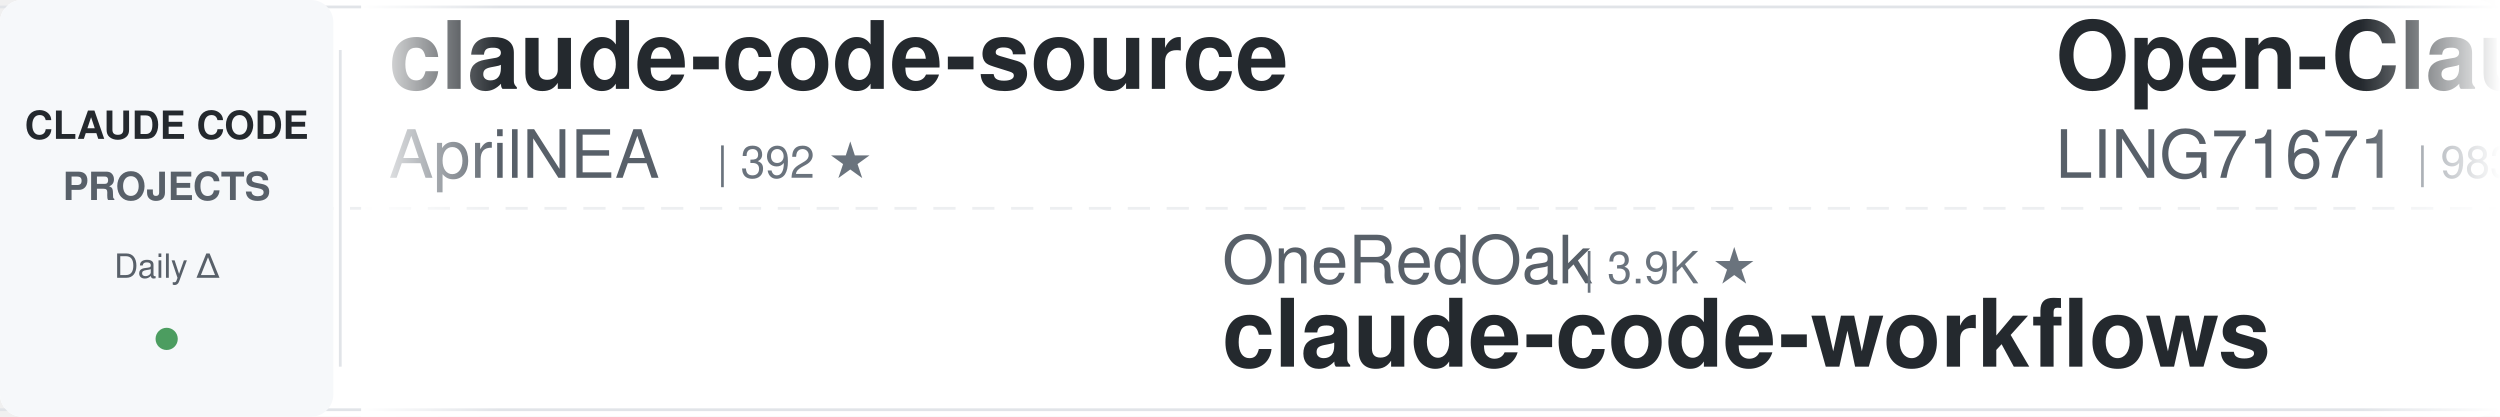
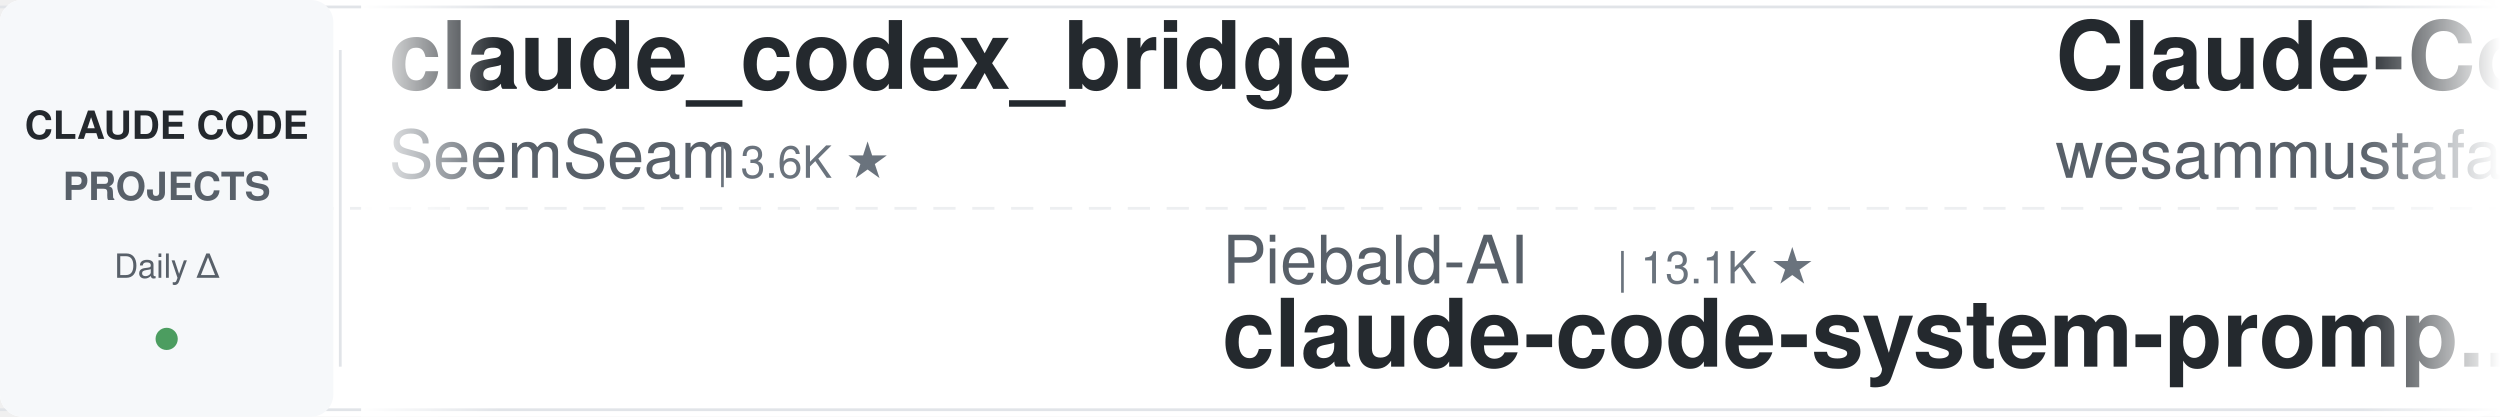
<svg xmlns="http://www.w3.org/2000/svg" width="900" height="150">
  <defs>
    <linearGradient id="leftFade" x1="0%" y1="0%" x2="100%" y2="0%">
      <stop offset="0%" style="stop-color:#ffffff;stop-opacity:1" />
      <stop offset="100%" style="stop-color:#ffffff;stop-opacity:0" />
    </linearGradient>
    <linearGradient id="rightFade" x1="0%" y1="0%" x2="100%" y2="0%">
      <stop offset="0%" style="stop-color:#ffffff;stop-opacity:0" />
      <stop offset="100%" style="stop-color:#ffffff;stop-opacity:1" />
    </linearGradient>
  </defs>
  <rect width="900" height="150" fill="#ffffff" rx="8" />
  <rect x="0" y="2" width="900" height="1" fill="#e1e4e8" />
  <rect x="0" y="147" width="900" height="1" fill="#e1e4e8" />
  <line x1="0" y1="75" x2="900" y2="75" stroke="#e1e4e8" stroke-width="1" stroke-dasharray="8 6" opacity="0.6" />
  <rect x="0" y="0" width="120" height="150" fill="#f6f8fa" rx="8" />
  <text x="60" y="50" font-family="-apple-system, BlinkMacSystemFont, 'Segoe UI', Helvetica, Arial, sans-serif" font-size="14" font-weight="600" fill="#24292e" text-anchor="middle">CLAUDE CODE</text>
  <text x="60" y="72" font-family="-apple-system, BlinkMacSystemFont, 'Segoe UI', Helvetica, Arial, sans-serif" font-size="14" font-weight="600" fill="#586069" text-anchor="middle">PROJECTS</text>
  <text x="60" y="100" font-family="-apple-system, BlinkMacSystemFont, 'Segoe UI', Helvetica, Arial, sans-serif" font-size="12" font-weight="500" fill="#586069" text-anchor="middle">Daily Δ</text>
  <circle cx="60" cy="122" r="4" fill="#22863a" opacity="0.8" />
  <rect x="122" y="18" width="1" height="114" fill="#e1e4e8" />
  <clipPath id="tickerClip">
    <rect x="130" y="0" width="770" height="150" />
  </clipPath>
  <g clip-path="url(#tickerClip)">
    <g id="tickerItems">
      <animateTransform attributeName="transform" attributeType="XML" type="translate" from="0 0" to="-3000 0" dur="54s" repeatCount="indefinite" />
      <g transform="translate(0, 0)">
-         <text x="140" y="32" font-family="-apple-system, BlinkMacSystemFont, 'Segoe UI', Helvetica, Arial, sans-serif" font-size="34" font-weight="600" fill="#24292e">claude-code-source</text>
-         <text x="140" y="64" font-family="-apple-system, BlinkMacSystemFont, 'Segoe UI', Helvetica, Arial, sans-serif" font-size="24" font-weight="400" fill="#586069">AprilNEA</text>
-         <text x="258" y="64" font-family="-apple-system, BlinkMacSystemFont, 'Segoe UI', Helvetica, Arial, sans-serif" font-size="16" font-weight="500" fill="#6a737d">| 392 ★</text>
+         <text x="140" y="32" font-family="-apple-system, BlinkMacSystemFont, 'Segoe UI', Helvetica, Arial, sans-serif" font-size="34" font-weight="600" fill="#24292e">claude_codex_bridge</text>
+         <text x="140" y="64" font-family="-apple-system, BlinkMacSystemFont, 'Segoe UI', Helvetica, Arial, sans-serif" font-size="24" font-weight="400" fill="#586069">SeemSeam</text>
+         <text x="258" y="64" font-family="-apple-system, BlinkMacSystemFont, 'Segoe UI', Helvetica, Arial, sans-serif" font-size="16" font-weight="500" fill="#6a737d">| 3.6K ★</text>
      </g>
      <g transform="translate(300, 0)">
-         <text x="140" y="102" font-family="-apple-system, BlinkMacSystemFont, 'Segoe UI', Helvetica, Arial, sans-serif" font-size="24" font-weight="400" fill="#586069">OneRedOak</text>
-         <text x="270" y="102" font-family="-apple-system, BlinkMacSystemFont, 'Segoe UI', Helvetica, Arial, sans-serif" font-size="16" font-weight="500" fill="#6a737d">| 3.9K ★</text>
-         <text x="140" y="132" font-family="-apple-system, BlinkMacSystemFont, 'Segoe UI', Helvetica, Arial, sans-serif" font-size="34" font-weight="600" fill="#24292e">claude-code-workflows</text>
+         <text x="140" y="102" font-family="-apple-system, BlinkMacSystemFont, 'Segoe UI', Helvetica, Arial, sans-serif" font-size="24" font-weight="400" fill="#586069">Piebald-AI</text>
+         <text x="282" y="102" font-family="-apple-system, BlinkMacSystemFont, 'Segoe UI', Helvetica, Arial, sans-serif" font-size="16" font-weight="500" fill="#6a737d">| 13.1K ★</text>
+         <text x="140" y="132" font-family="-apple-system, BlinkMacSystemFont, 'Segoe UI', Helvetica, Arial, sans-serif" font-size="34" font-weight="600" fill="#24292e">claude-code-system-promp...</text>
      </g>
      <g transform="translate(600, 0)">
-         <text x="140" y="32" font-family="-apple-system, BlinkMacSystemFont, 'Segoe UI', Helvetica, Arial, sans-serif" font-size="34" font-weight="600" fill="#24292e">Open-ClaudeCode</text>
-         <text x="140" y="64" font-family="-apple-system, BlinkMacSystemFont, 'Segoe UI', Helvetica, Arial, sans-serif" font-size="24" font-weight="400" fill="#586069">LING71671</text>
-         <text x="270" y="64" font-family="-apple-system, BlinkMacSystemFont, 'Segoe UI', Helvetica, Arial, sans-serif" font-size="16" font-weight="500" fill="#6a737d">| 983 ★</text>
+         <text x="140" y="32" font-family="-apple-system, BlinkMacSystemFont, 'Segoe UI', Helvetica, Arial, sans-serif" font-size="34" font-weight="600" fill="#24292e">Claude-Code-Quest</text>
+         <text x="140" y="64" font-family="-apple-system, BlinkMacSystemFont, 'Segoe UI', Helvetica, Arial, sans-serif" font-size="24" font-weight="400" fill="#586069">wesammustafa</text>
+         <text x="306" y="64" font-family="-apple-system, BlinkMacSystemFont, 'Segoe UI', Helvetica, Arial, sans-serif" font-size="16" font-weight="500" fill="#6a737d">| 3.7K ★</text>
      </g>
      <g transform="translate(900, 0)">
-         <text x="140" y="102" font-family="-apple-system, BlinkMacSystemFont, 'Segoe UI', Helvetica, Arial, sans-serif" font-size="24" font-weight="400" fill="#586069">alejandrobalderas</text>
-         <text x="366" y="102" font-family="-apple-system, BlinkMacSystemFont, 'Segoe UI', Helvetica, Arial, sans-serif" font-size="16" font-weight="500" fill="#6a737d">| 3.0K ★</text>
-         <text x="140" y="132" font-family="-apple-system, BlinkMacSystemFont, 'Segoe UI', Helvetica, Arial, sans-serif" font-size="34" font-weight="600" fill="#24292e">claude-code-from-source</text>
+         <text x="140" y="102" font-family="-apple-system, BlinkMacSystemFont, 'Segoe UI', Helvetica, Arial, sans-serif" font-size="24" font-weight="400" fill="#586069">Chachamaru127</text>
+         <text x="318" y="102" font-family="-apple-system, BlinkMacSystemFont, 'Segoe UI', Helvetica, Arial, sans-serif" font-size="16" font-weight="500" fill="#6a737d">| 3.2K ★</text>
+         <text x="140" y="132" font-family="-apple-system, BlinkMacSystemFont, 'Segoe UI', Helvetica, Arial, sans-serif" font-size="34" font-weight="600" fill="#24292e">claude-code-harness</text>
      </g>
      <g transform="translate(1200, 0)">
-         <text x="140" y="32" font-family="-apple-system, BlinkMacSystemFont, 'Segoe UI', Helvetica, Arial, sans-serif" font-size="34" font-weight="600" fill="#24292e">awesome-claude-code-tool...</text>
-         <text x="140" y="64" font-family="-apple-system, BlinkMacSystemFont, 'Segoe UI', Helvetica, Arial, sans-serif" font-size="24" font-weight="400" fill="#586069">rohitg00</text>
-         <text x="258" y="64" font-family="-apple-system, BlinkMacSystemFont, 'Segoe UI', Helvetica, Arial, sans-serif" font-size="16" font-weight="500" fill="#6a737d">| 2.8K ★</text>
+         <text x="140" y="32" font-family="-apple-system, BlinkMacSystemFont, 'Segoe UI', Helvetica, Arial, sans-serif" font-size="34" font-weight="600" fill="#24292e">claude-code-ultimate-gui...</text>
+         <text x="140" y="64" font-family="-apple-system, BlinkMacSystemFont, 'Segoe UI', Helvetica, Arial, sans-serif" font-size="24" font-weight="400" fill="#586069">FlorianBruniaux</text>
+         <text x="342" y="64" font-family="-apple-system, BlinkMacSystemFont, 'Segoe UI', Helvetica, Arial, sans-serif" font-size="16" font-weight="500" fill="#6a737d">| 6.4K ★</text>
      </g>
      <g transform="translate(1500, 0)">
-         <text x="140" y="102" font-family="-apple-system, BlinkMacSystemFont, 'Segoe UI', Helvetica, Arial, sans-serif" font-size="24" font-weight="400" fill="#586069">wesammustafa</text>
-         <text x="306" y="102" font-family="-apple-system, BlinkMacSystemFont, 'Segoe UI', Helvetica, Arial, sans-serif" font-size="16" font-weight="500" fill="#6a737d">| 3.7K ★</text>
-         <text x="140" y="132" font-family="-apple-system, BlinkMacSystemFont, 'Segoe UI', Helvetica, Arial, sans-serif" font-size="34" font-weight="600" fill="#24292e">Claude-Code-Quest</text>
+         <text x="140" y="102" font-family="-apple-system, BlinkMacSystemFont, 'Segoe UI', Helvetica, Arial, sans-serif" font-size="24" font-weight="400" fill="#586069">wanshuiyin</text>
+         <text x="282" y="102" font-family="-apple-system, BlinkMacSystemFont, 'Segoe UI', Helvetica, Arial, sans-serif" font-size="16" font-weight="500" fill="#6a737d">| 19.0K ★</text>
+         <text x="140" y="132" font-family="-apple-system, BlinkMacSystemFont, 'Segoe UI', Helvetica, Arial, sans-serif" font-size="34" font-weight="600" fill="#24292e">Auto-claude-code-researc...</text>
      </g>
      <g transform="translate(1800, 0)">
-         <text x="140" y="32" font-family="-apple-system, BlinkMacSystemFont, 'Segoe UI', Helvetica, Arial, sans-serif" font-size="34" font-weight="600" fill="#24292e">claude-code-router</text>
-         <text x="140" y="64" font-family="-apple-system, BlinkMacSystemFont, 'Segoe UI', Helvetica, Arial, sans-serif" font-size="24" font-weight="400" fill="#586069">musistudio</text>
-         <text x="282" y="64" font-family="-apple-system, BlinkMacSystemFont, 'Segoe UI', Helvetica, Arial, sans-serif" font-size="16" font-weight="500" fill="#6a737d">| 38.1K ★</text>
+         <text x="140" y="32" font-family="-apple-system, BlinkMacSystemFont, 'Segoe UI', Helvetica, Arial, sans-serif" font-size="34" font-weight="600" fill="#24292e">claude-code-settings</text>
+         <text x="140" y="64" font-family="-apple-system, BlinkMacSystemFont, 'Segoe UI', Helvetica, Arial, sans-serif" font-size="24" font-weight="400" fill="#586069">feiskyer</text>
+         <text x="258" y="64" font-family="-apple-system, BlinkMacSystemFont, 'Segoe UI', Helvetica, Arial, sans-serif" font-size="16" font-weight="500" fill="#6a737d">| 1.7K ★</text>
      </g>
      <g transform="translate(2100, 0)">
-         <text x="140" y="102" font-family="-apple-system, BlinkMacSystemFont, 'Segoe UI', Helvetica, Arial, sans-serif" font-size="24" font-weight="400" fill="#586069">feiskyer</text>
-         <text x="258" y="102" font-family="-apple-system, BlinkMacSystemFont, 'Segoe UI', Helvetica, Arial, sans-serif" font-size="16" font-weight="500" fill="#6a737d">| 1.7K ★</text>
-         <text x="140" y="132" font-family="-apple-system, BlinkMacSystemFont, 'Segoe UI', Helvetica, Arial, sans-serif" font-size="34" font-weight="600" fill="#24292e">claude-code-settings</text>
+         <text x="140" y="102" font-family="-apple-system, BlinkMacSystemFont, 'Segoe UI', Helvetica, Arial, sans-serif" font-size="24" font-weight="400" fill="#586069">lorryjovens-hub</text>
+         <text x="342" y="102" font-family="-apple-system, BlinkMacSystemFont, 'Segoe UI', Helvetica, Arial, sans-serif" font-size="16" font-weight="500" fill="#6a737d">| 1.7K ★</text>
+         <text x="140" y="132" font-family="-apple-system, BlinkMacSystemFont, 'Segoe UI', Helvetica, Arial, sans-serif" font-size="34" font-weight="600" fill="#24292e">claude-code-rust</text>
      </g>
      <g transform="translate(2400, 0)">
-         <text x="140" y="32" font-family="-apple-system, BlinkMacSystemFont, 'Segoe UI', Helvetica, Arial, sans-serif" font-size="34" font-weight="600" fill="#24292e">my-claude-code-setup</text>
-         <text x="140" y="64" font-family="-apple-system, BlinkMacSystemFont, 'Segoe UI', Helvetica, Arial, sans-serif" font-size="24" font-weight="400" fill="#586069">centminmod</text>
-         <text x="282" y="64" font-family="-apple-system, BlinkMacSystemFont, 'Segoe UI', Helvetica, Arial, sans-serif" font-size="16" font-weight="500" fill="#6a737d">| 2.7K ★</text>
+         <text x="140" y="32" font-family="-apple-system, BlinkMacSystemFont, 'Segoe UI', Helvetica, Arial, sans-serif" font-size="34" font-weight="600" fill="#24292e">pi-vs-claude-code</text>
+         <text x="140" y="64" font-family="-apple-system, BlinkMacSystemFont, 'Segoe UI', Helvetica, Arial, sans-serif" font-size="24" font-weight="400" fill="#586069">disler</text>
+         <text x="234" y="64" font-family="-apple-system, BlinkMacSystemFont, 'Segoe UI', Helvetica, Arial, sans-serif" font-size="16" font-weight="500" fill="#6a737d">| 1.7K ★</text>
      </g>
      <g transform="translate(2700, 0)">
-         <text x="140" y="102" font-family="-apple-system, BlinkMacSystemFont, 'Segoe UI', Helvetica, Arial, sans-serif" font-size="24" font-weight="400" fill="#586069">mrpaidsocial</text>
-         <text x="306" y="102" font-family="-apple-system, BlinkMacSystemFont, 'Segoe UI', Helvetica, Arial, sans-serif" font-size="16" font-weight="500" fill="#6a737d">| 1.7K ★</text>
-         <text x="140" y="132" font-family="-apple-system, BlinkMacSystemFont, 'Segoe UI', Helvetica, Arial, sans-serif" font-size="34" font-weight="600" fill="#24292e">arcads-claude-code-mrpai...</text>
+         <text x="140" y="102" font-family="-apple-system, BlinkMacSystemFont, 'Segoe UI', Helvetica, Arial, sans-serif" font-size="24" font-weight="400" fill="#586069">Cranot</text>
+         <text x="234" y="102" font-family="-apple-system, BlinkMacSystemFont, 'Segoe UI', Helvetica, Arial, sans-serif" font-size="16" font-weight="500" fill="#6a737d">| 2.9K ★</text>
+         <text x="140" y="132" font-family="-apple-system, BlinkMacSystemFont, 'Segoe UI', Helvetica, Arial, sans-serif" font-size="34" font-weight="600" fill="#24292e">claude-code-guide</text>
      </g>
      <g transform="translate(3000, 0)">
-         <text x="140" y="32" font-family="-apple-system, BlinkMacSystemFont, 'Segoe UI', Helvetica, Arial, sans-serif" font-size="34" font-weight="600" fill="#24292e">claude-code-source</text>
-         <text x="140" y="64" font-family="-apple-system, BlinkMacSystemFont, 'Segoe UI', Helvetica, Arial, sans-serif" font-size="24" font-weight="400" fill="#586069">AprilNEA</text>
-         <text x="258" y="64" font-family="-apple-system, BlinkMacSystemFont, 'Segoe UI', Helvetica, Arial, sans-serif" font-size="16" font-weight="500" fill="#6a737d">| 392 ★</text>
+         <text x="140" y="32" font-family="-apple-system, BlinkMacSystemFont, 'Segoe UI', Helvetica, Arial, sans-serif" font-size="34" font-weight="600" fill="#24292e">claude_codex_bridge</text>
+         <text x="140" y="64" font-family="-apple-system, BlinkMacSystemFont, 'Segoe UI', Helvetica, Arial, sans-serif" font-size="24" font-weight="400" fill="#586069">SeemSeam</text>
+         <text x="258" y="64" font-family="-apple-system, BlinkMacSystemFont, 'Segoe UI', Helvetica, Arial, sans-serif" font-size="16" font-weight="500" fill="#6a737d">| 3.6K ★</text>
      </g>
      <g transform="translate(3300, 0)">
-         <text x="140" y="102" font-family="-apple-system, BlinkMacSystemFont, 'Segoe UI', Helvetica, Arial, sans-serif" font-size="24" font-weight="400" fill="#586069">OneRedOak</text>
-         <text x="270" y="102" font-family="-apple-system, BlinkMacSystemFont, 'Segoe UI', Helvetica, Arial, sans-serif" font-size="16" font-weight="500" fill="#6a737d">| 3.9K ★</text>
-         <text x="140" y="132" font-family="-apple-system, BlinkMacSystemFont, 'Segoe UI', Helvetica, Arial, sans-serif" font-size="34" font-weight="600" fill="#24292e">claude-code-workflows</text>
+         <text x="140" y="102" font-family="-apple-system, BlinkMacSystemFont, 'Segoe UI', Helvetica, Arial, sans-serif" font-size="24" font-weight="400" fill="#586069">Piebald-AI</text>
+         <text x="282" y="102" font-family="-apple-system, BlinkMacSystemFont, 'Segoe UI', Helvetica, Arial, sans-serif" font-size="16" font-weight="500" fill="#6a737d">| 13.1K ★</text>
+         <text x="140" y="132" font-family="-apple-system, BlinkMacSystemFont, 'Segoe UI', Helvetica, Arial, sans-serif" font-size="34" font-weight="600" fill="#24292e">claude-code-system-promp...</text>
      </g>
      <g transform="translate(3600, 0)">
-         <text x="140" y="32" font-family="-apple-system, BlinkMacSystemFont, 'Segoe UI', Helvetica, Arial, sans-serif" font-size="34" font-weight="600" fill="#24292e">Open-ClaudeCode</text>
-         <text x="140" y="64" font-family="-apple-system, BlinkMacSystemFont, 'Segoe UI', Helvetica, Arial, sans-serif" font-size="24" font-weight="400" fill="#586069">LING71671</text>
-         <text x="270" y="64" font-family="-apple-system, BlinkMacSystemFont, 'Segoe UI', Helvetica, Arial, sans-serif" font-size="16" font-weight="500" fill="#6a737d">| 983 ★</text>
+         <text x="140" y="32" font-family="-apple-system, BlinkMacSystemFont, 'Segoe UI', Helvetica, Arial, sans-serif" font-size="34" font-weight="600" fill="#24292e">Claude-Code-Quest</text>
+         <text x="140" y="64" font-family="-apple-system, BlinkMacSystemFont, 'Segoe UI', Helvetica, Arial, sans-serif" font-size="24" font-weight="400" fill="#586069">wesammustafa</text>
+         <text x="306" y="64" font-family="-apple-system, BlinkMacSystemFont, 'Segoe UI', Helvetica, Arial, sans-serif" font-size="16" font-weight="500" fill="#6a737d">| 3.7K ★</text>
      </g>
      <g transform="translate(3900, 0)">
-         <text x="140" y="102" font-family="-apple-system, BlinkMacSystemFont, 'Segoe UI', Helvetica, Arial, sans-serif" font-size="24" font-weight="400" fill="#586069">alejandrobalderas</text>
-         <text x="366" y="102" font-family="-apple-system, BlinkMacSystemFont, 'Segoe UI', Helvetica, Arial, sans-serif" font-size="16" font-weight="500" fill="#6a737d">| 3.0K ★</text>
-         <text x="140" y="132" font-family="-apple-system, BlinkMacSystemFont, 'Segoe UI', Helvetica, Arial, sans-serif" font-size="34" font-weight="600" fill="#24292e">claude-code-from-source</text>
+         <text x="140" y="102" font-family="-apple-system, BlinkMacSystemFont, 'Segoe UI', Helvetica, Arial, sans-serif" font-size="24" font-weight="400" fill="#586069">Chachamaru127</text>
+         <text x="318" y="102" font-family="-apple-system, BlinkMacSystemFont, 'Segoe UI', Helvetica, Arial, sans-serif" font-size="16" font-weight="500" fill="#6a737d">| 3.2K ★</text>
+         <text x="140" y="132" font-family="-apple-system, BlinkMacSystemFont, 'Segoe UI', Helvetica, Arial, sans-serif" font-size="34" font-weight="600" fill="#24292e">claude-code-harness</text>
      </g>
    </g>
  </g>
  <rect x="130" y="0" width="50" height="150" fill="url(#leftFade)" />
  <rect x="850" y="0" width="50" height="150" fill="url(#rightFade)" />
</svg>
